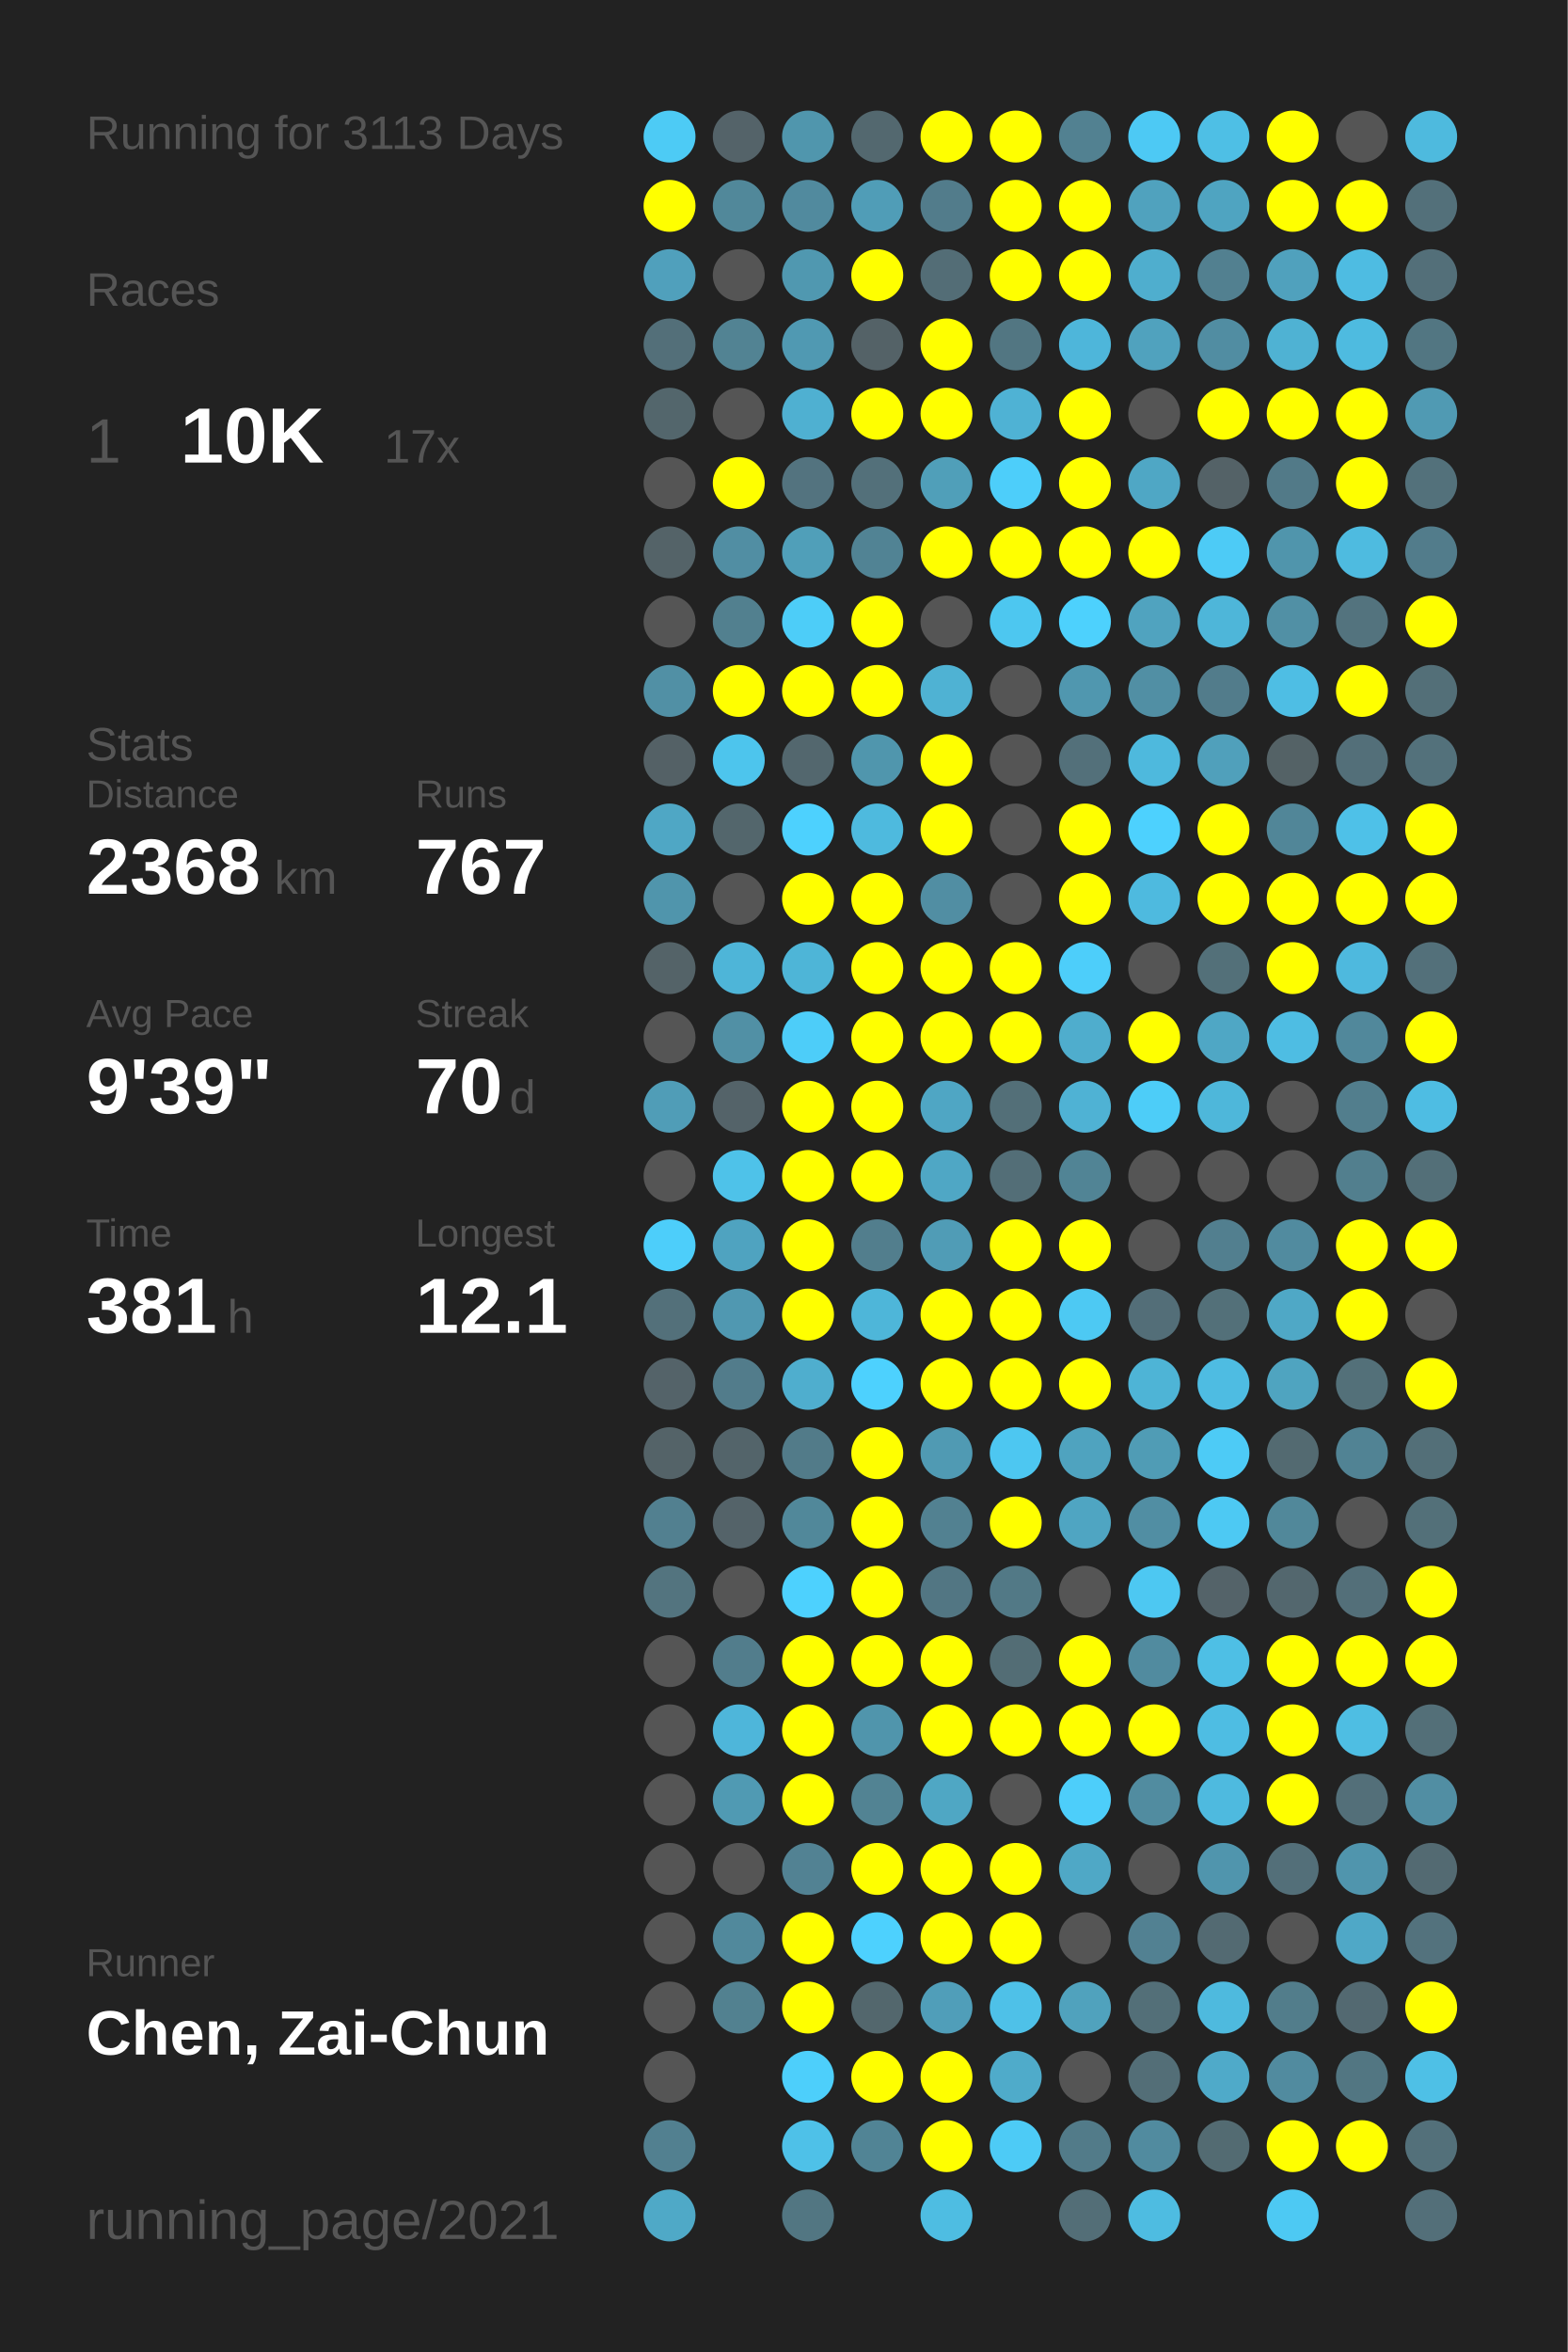
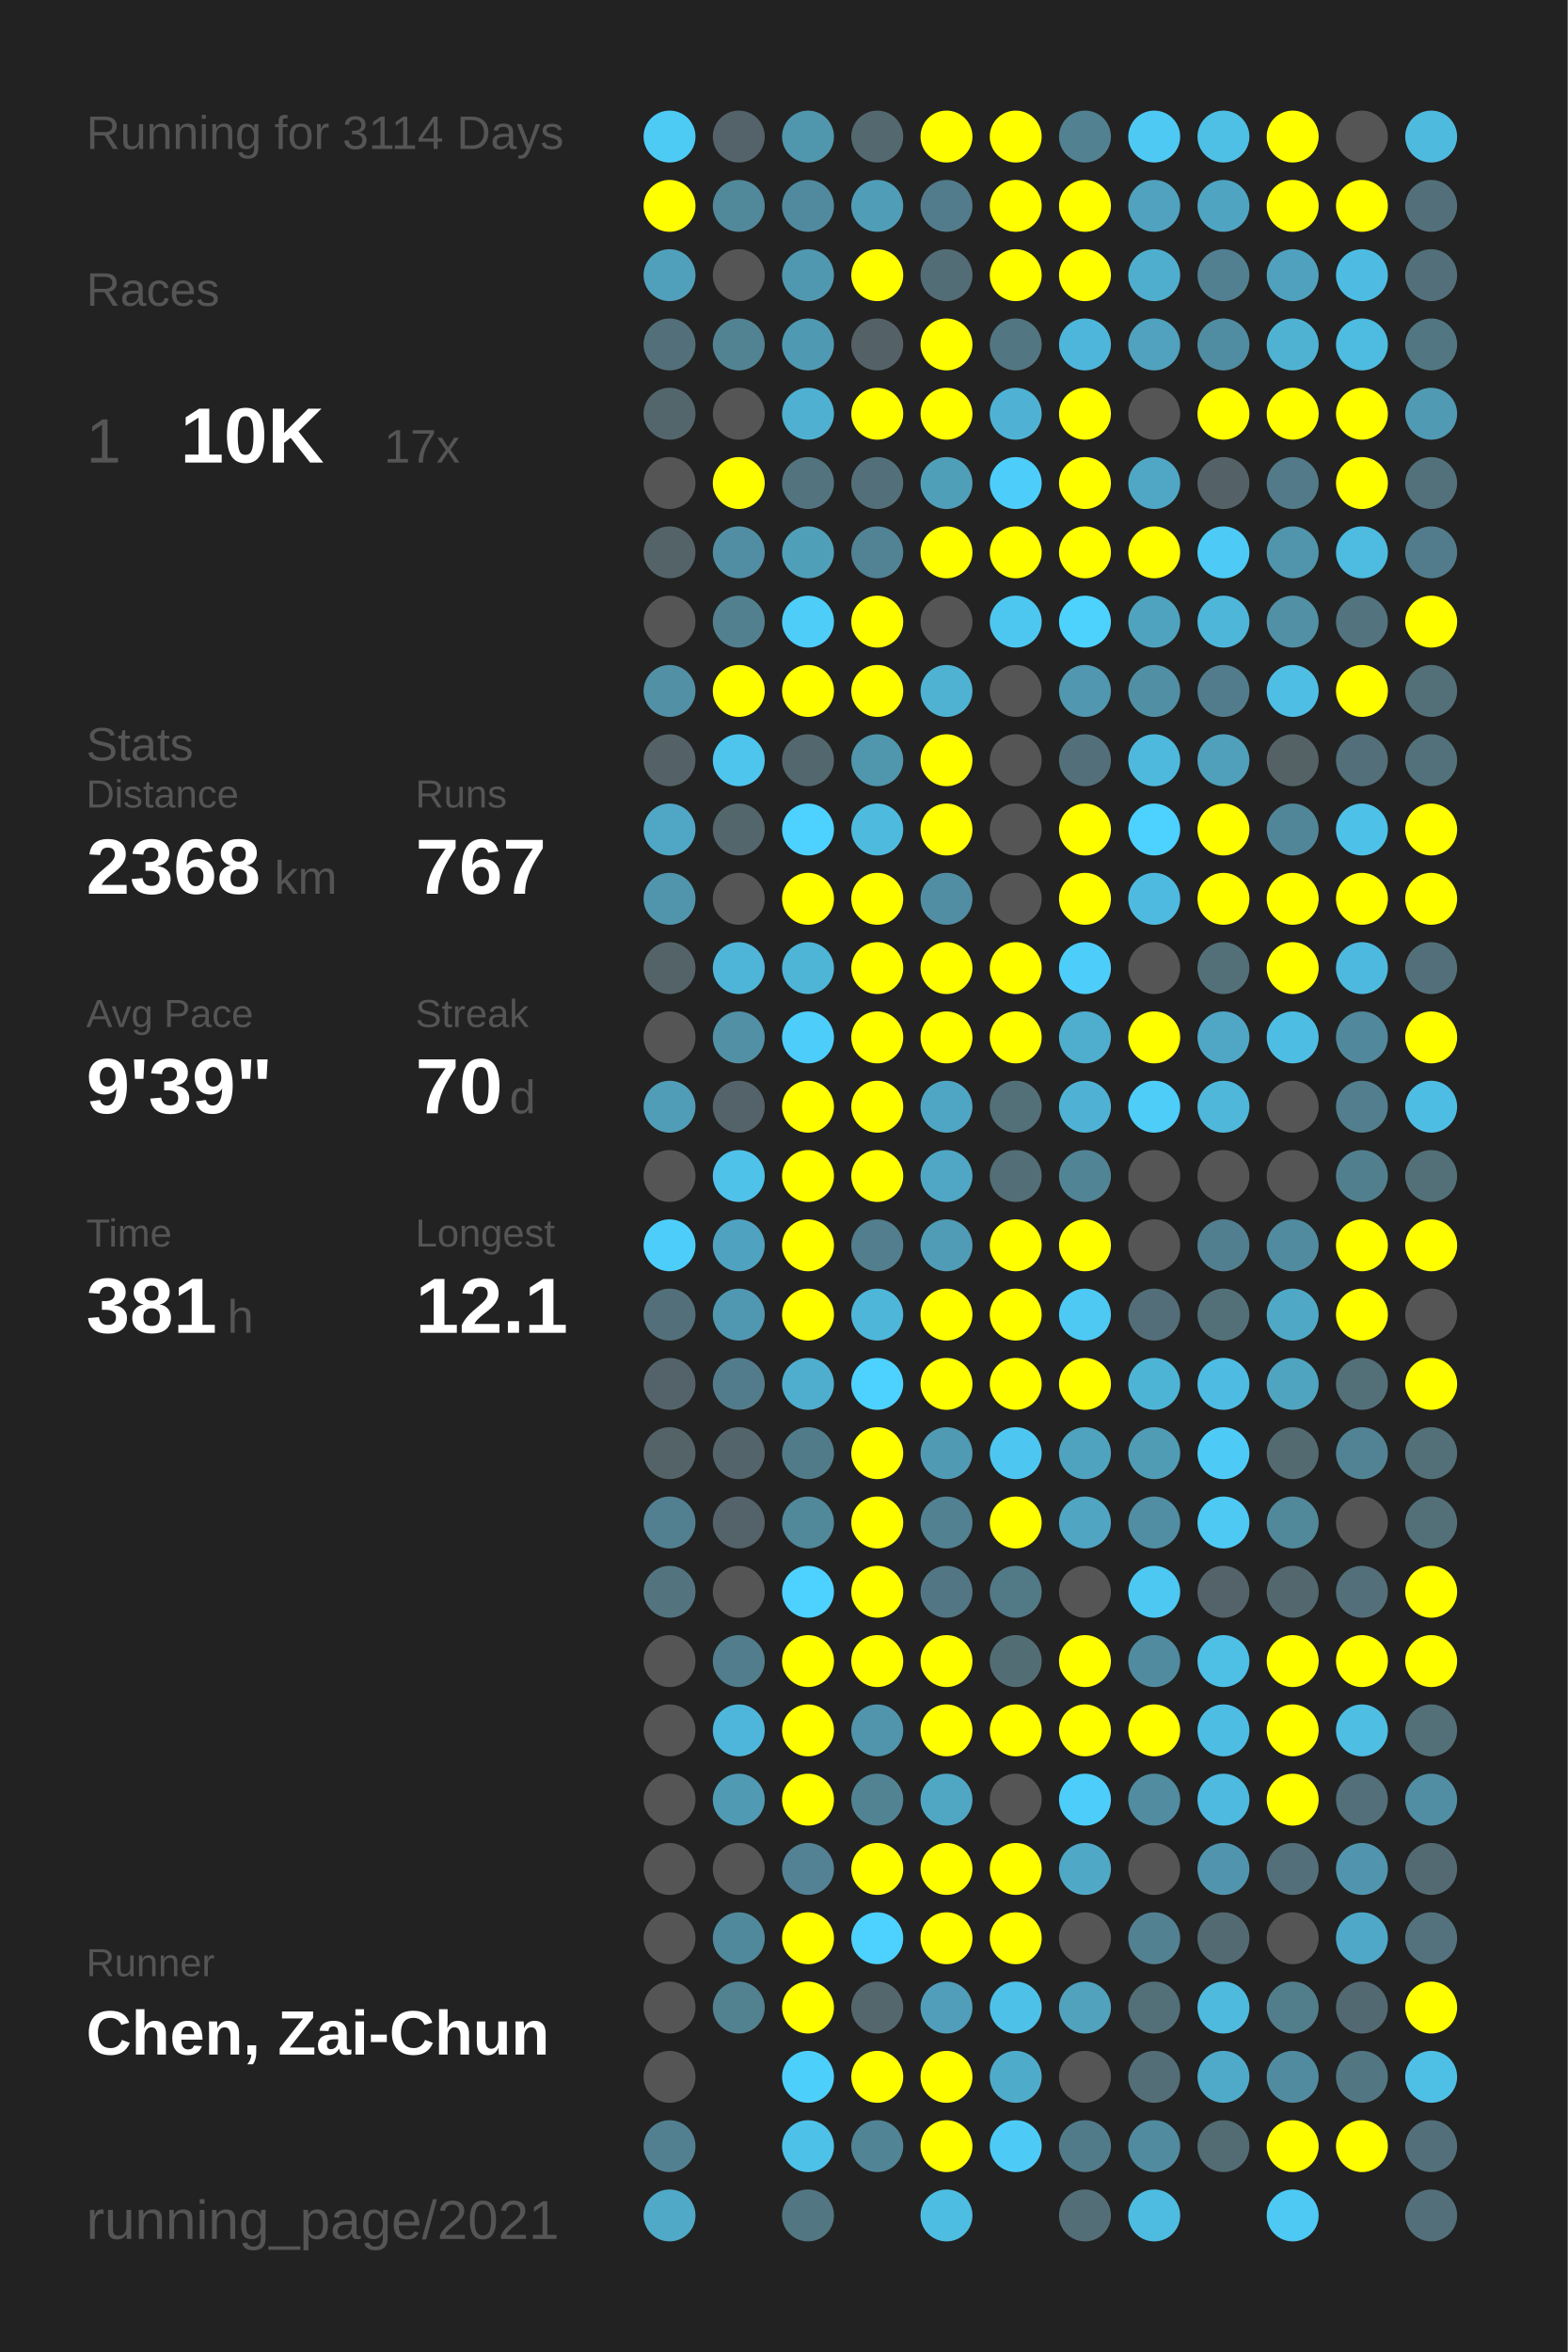
<svg xmlns="http://www.w3.org/2000/svg" baseProfile="full" height="300mm" version="1.1" viewBox="0,0,200,300" width="200mm">
  <defs />
  <rect fill="#222222" height="300" width="200" x="0" y="0" />
-   <text fill="#555555" style="font-size:6px; font-family:Arial;" x="11" y="19">Running for 3113 Days</text>
+   <text fill="#555555" style="font-size:6px; font-family:Arial;" x="11" y="19">Running for 3114 Days</text>
  <text fill="#555555" style="font-size:6px; font-family:Arial;" x="11" y="39">Races</text>
  <text fill="#555555" style="font-size:8px; font-family:Arial;" x="11" y="59">1</text>
  <text fill="#FFFFFF" style="font-size:10px; font-family:Arial; font-weight:bold;" x="23" y="59">10K</text>
  <text fill="#555555" style="font-size:6px; font-family:Arial;" x="49" y="59">17x</text>
  <text fill="#555555" style="font-size:6px; font-family:Arial;" x="11" y="97">Stats</text>
  <text fill="#555555" style="font-size:5px; font-family:Arial;" x="11" y="103">Distance</text>
  <text fill="#FFFFFF" style="font-size:10px; font-family:Arial; font-weight:bold;" x="11" y="114">2368</text>
  <text fill="#555555" style="font-size:6px; font-family:Arial;" x="35" y="114">km</text>
  <text fill="#555555" style="font-size:5px; font-family:Arial;" x="53" y="103">Runs</text>
  <text fill="#FFFFFF" style="font-size:10px; font-family:Arial; font-weight:bold;" x="53" y="114">767</text>
  <text fill="#555555" style="font-size:5px; font-family:Arial;" x="11" y="131">Avg Pace</text>
  <text fill="#FFFFFF" style="font-size:10px; font-family:Arial; font-weight:bold;" x="11" y="142">9'39"</text>
  <text fill="#555555" style="font-size:5px; font-family:Arial;" x="53" y="131">Streak</text>
  <text fill="#FFFFFF" style="font-size:10px; font-family:Arial; font-weight:bold;" x="53" y="142">70</text>
  <text fill="#555555" style="font-size:6px; font-family:Arial;" x="65" y="142">d</text>
  <text fill="#555555" style="font-size:5px; font-family:Arial;" x="11" y="159">Time</text>
  <text fill="#FFFFFF" style="font-size:10px; font-family:Arial; font-weight:bold;" x="11" y="170">381</text>
  <text fill="#555555" style="font-size:6px; font-family:Arial;" x="29" y="170">h</text>
  <text fill="#555555" style="font-size:5px; font-family:Arial;" x="53" y="159">Longest</text>
  <text fill="#FFFFFF" style="font-size:10px; font-family:Arial; font-weight:bold;" x="53" y="170">12.1</text>
  <text fill="#555555" style="font-size:5px; font-family:Arial;" x="11" y="252.065">Runner</text>
  <text fill="#FFFFFF" style="font-size:8px; font-family:Arial; font-weight:bold;" x="11" y="262.065">Chen, Zai-Chun</text>
  <text fill="#555555" style="font-size:7px; font-family:Arial;" x="11" y="285.581">running_page/2021</text>
  <circle cx="85.417" cy="17.419" fill="#4dcbf5" r="3.312" />
  <circle cx="85.417" cy="26.258" fill="#FFFF00" r="3.312" />
  <circle cx="85.417" cy="35.097" fill="#50a0bc" r="3.312" />
  <circle cx="85.417" cy="43.935" fill="#536f79" r="3.312" />
  <circle cx="85.417" cy="52.774" fill="#53666c" r="3.312" />
  <circle cx="85.417" cy="61.613" fill="#555555" r="3.312" />
  <circle cx="85.417" cy="70.452" fill="#546368" r="3.312" />
  <circle cx="85.417" cy="79.29" fill="#555555" r="3.312" />
  <circle cx="85.417" cy="88.129" fill="#5190a5" r="3.312" />
  <circle cx="85.417" cy="96.968" fill="#546166" r="3.312" />
  <circle cx="85.417" cy="105.806" fill="#4fa7c5" r="3.312" />
  <circle cx="85.417" cy="114.645" fill="#5095ac" r="3.312" />
  <circle cx="85.417" cy="123.484" fill="#546368" r="3.312" />
  <circle cx="85.417" cy="132.323" fill="#555555" r="3.312" />
  <circle cx="85.417" cy="141.161" fill="#509db7" r="3.312" />
  <circle cx="85.417" cy="150" fill="#555555" r="3.312" />
  <circle cx="85.417" cy="158.839" fill="#4dcefa" r="3.312" />
  <circle cx="85.417" cy="167.677" fill="#53707a" r="3.312" />
  <circle cx="85.417" cy="176.516" fill="#546369" r="3.312" />
  <circle cx="85.417" cy="185.355" fill="#546368" r="3.312" />
  <circle cx="85.417" cy="194.194" fill="#528090" r="3.312" />
  <circle cx="85.417" cy="203.032" fill="#53747f" r="3.312" />
  <circle cx="85.417" cy="211.871" fill="#555555" r="3.312" />
  <circle cx="85.417" cy="220.71" fill="#555555" r="3.312" />
  <circle cx="85.417" cy="229.548" fill="#555555" r="3.312" />
  <circle cx="85.417" cy="238.387" fill="#555555" r="3.312" />
  <circle cx="85.417" cy="247.226" fill="#555555" r="3.312" />
  <circle cx="85.417" cy="256.065" fill="#555555" r="3.312" />
  <circle cx="85.417" cy="264.903" fill="#555555" r="3.312" />
  <circle cx="85.417" cy="273.742" fill="#528090" r="3.312" />
  <circle cx="85.417" cy="282.581" fill="#4fa9c7" r="3.312" />
  <circle cx="94.25" cy="17.419" fill="#546369" r="3.312" />
  <circle cx="94.25" cy="26.258" fill="#51889a" r="3.312" />
  <circle cx="94.25" cy="35.097" fill="#555555" r="3.312" />
  <circle cx="94.25" cy="43.935" fill="#528393" r="3.312" />
  <circle cx="94.25" cy="52.774" fill="#555555" r="3.312" />
  <circle cx="94.25" cy="61.613" fill="#FFFF00" r="3.312" />
  <circle cx="94.25" cy="70.452" fill="#518ea3" r="3.312" />
  <circle cx="94.25" cy="79.29" fill="#52808f" r="3.312" />
  <circle cx="94.25" cy="88.129" fill="#FFFF00" r="3.312" />
  <circle cx="94.25" cy="96.968" fill="#4dc5ed" r="3.312" />
  <circle cx="94.25" cy="105.806" fill="#53666c" r="3.312" />
  <circle cx="94.25" cy="114.645" fill="#555555" r="3.312" />
  <circle cx="94.25" cy="123.484" fill="#4eb5d8" r="3.312" />
  <circle cx="94.25" cy="132.323" fill="#5190a5" r="3.312" />
  <circle cx="94.25" cy="141.161" fill="#546369" r="3.312" />
  <circle cx="94.25" cy="150" fill="#4ec2e9" r="3.312" />
  <circle cx="94.25" cy="158.839" fill="#4fa3c0" r="3.312" />
  <circle cx="94.25" cy="167.677" fill="#5098b1" r="3.312" />
  <circle cx="94.25" cy="176.516" fill="#527c8b" r="3.312" />
  <circle cx="94.25" cy="185.355" fill="#53646a" r="3.312" />
  <circle cx="94.25" cy="194.194" fill="#546369" r="3.312" />
  <circle cx="94.25" cy="203.032" fill="#555555" r="3.312" />
  <circle cx="94.25" cy="211.871" fill="#527d8c" r="3.312" />
  <circle cx="94.25" cy="220.71" fill="#4eb6da" r="3.312" />
  <circle cx="94.25" cy="229.548" fill="#509ab3" r="3.312" />
  <circle cx="94.25" cy="238.387" fill="#555555" r="3.312" />
  <circle cx="94.25" cy="247.226" fill="#51899c" r="3.312" />
  <circle cx="94.25" cy="256.065" fill="#528190" r="3.312" />
  <circle cx="103.083" cy="17.419" fill="#5096ad" r="3.312" />
  <circle cx="103.083" cy="26.258" fill="#518a9e" r="3.312" />
  <circle cx="103.083" cy="35.097" fill="#5098b0" r="3.312" />
  <circle cx="103.083" cy="43.935" fill="#5099b2" r="3.312" />
  <circle cx="103.083" cy="52.774" fill="#4fb0d1" r="3.312" />
  <circle cx="103.083" cy="61.613" fill="#53737f" r="3.312" />
  <circle cx="103.083" cy="70.452" fill="#509fb9" r="3.312" />
  <circle cx="103.083" cy="79.29" fill="#4dcdf8" r="3.312" />
  <circle cx="103.083" cy="88.129" fill="#FFFF00" r="3.312" />
  <circle cx="103.083" cy="96.968" fill="#53676e" r="3.312" />
  <circle cx="103.083" cy="105.806" fill="#4dd1fe" r="3.312" />
  <circle cx="103.083" cy="114.645" fill="#FFFF00" r="3.312" />
  <circle cx="103.083" cy="123.484" fill="#4eb5d7" r="3.312" />
  <circle cx="103.083" cy="132.323" fill="#4dcdf9" r="3.312" />
  <circle cx="103.083" cy="141.161" fill="#FFFF00" r="3.312" />
  <circle cx="103.083" cy="150" fill="#FFFF00" r="3.312" />
  <circle cx="103.083" cy="158.839" fill="#FFFF00" r="3.312" />
  <circle cx="103.083" cy="167.677" fill="#FFFF00" r="3.312" />
  <circle cx="103.083" cy="176.516" fill="#4faece" r="3.312" />
  <circle cx="103.083" cy="185.355" fill="#527b89" r="3.312" />
  <circle cx="103.083" cy="194.194" fill="#51889a" r="3.312" />
  <circle cx="103.083" cy="203.032" fill="#4dd1fe" r="3.312" />
  <circle cx="103.083" cy="211.871" fill="#FFFF00" r="3.312" />
  <circle cx="103.083" cy="220.71" fill="#FFFF00" r="3.312" />
  <circle cx="103.083" cy="229.548" fill="#FFFF00" r="3.312" />
  <circle cx="103.083" cy="238.387" fill="#528293" r="3.312" />
  <circle cx="103.083" cy="247.226" fill="#FFFF00" r="3.312" />
  <circle cx="103.083" cy="256.065" fill="#FFFF00" r="3.312" />
  <circle cx="103.083" cy="264.903" fill="#4dcffb" r="3.312" />
  <circle cx="103.083" cy="273.742" fill="#4ec1e8" r="3.312" />
  <circle cx="103.083" cy="282.581" fill="#527682" r="3.312" />
  <circle cx="111.917" cy="17.419" fill="#53686f" r="3.312" />
  <circle cx="111.917" cy="26.258" fill="#509db7" r="3.312" />
  <circle cx="111.917" cy="35.097" fill="#FFFF00" r="3.312" />
  <circle cx="111.917" cy="43.935" fill="#546267" r="3.312" />
  <circle cx="111.917" cy="52.774" fill="#FFFF00" r="3.312" />
  <circle cx="111.917" cy="61.613" fill="#53707a" r="3.312" />
  <circle cx="111.917" cy="70.452" fill="#518394" r="3.312" />
  <circle cx="111.917" cy="79.29" fill="#FFFF00" r="3.312" />
  <circle cx="111.917" cy="88.129" fill="#FFFF00" r="3.312" />
  <circle cx="111.917" cy="96.968" fill="#5096ad" r="3.312" />
  <circle cx="111.917" cy="105.806" fill="#4ebade" r="3.312" />
  <circle cx="111.917" cy="114.645" fill="#FFFF00" r="3.312" />
  <circle cx="111.917" cy="123.484" fill="#FFFF00" r="3.312" />
  <circle cx="111.917" cy="132.323" fill="#FFFF00" r="3.312" />
  <circle cx="111.917" cy="141.161" fill="#FFFF00" r="3.312" />
  <circle cx="111.917" cy="150" fill="#FFFF00" r="3.312" />
  <circle cx="111.917" cy="158.839" fill="#527e8d" r="3.312" />
  <circle cx="111.917" cy="167.677" fill="#4eb6d9" r="3.312" />
  <circle cx="111.917" cy="176.516" fill="#4dd1fe" r="3.312" />
  <circle cx="111.917" cy="185.355" fill="#FFFF00" r="3.312" />
  <circle cx="111.917" cy="194.194" fill="#FFFF00" r="3.312" />
  <circle cx="111.917" cy="203.032" fill="#FFFF00" r="3.312" />
  <circle cx="111.917" cy="211.871" fill="#FFFF00" r="3.312" />
  <circle cx="111.917" cy="220.71" fill="#5095ac" r="3.312" />
  <circle cx="111.917" cy="229.548" fill="#528393" r="3.312" />
  <circle cx="111.917" cy="238.387" fill="#FFFF00" r="3.312" />
  <circle cx="111.917" cy="247.226" fill="#4dd1fe" r="3.312" />
  <circle cx="111.917" cy="256.065" fill="#53676d" r="3.312" />
  <circle cx="111.917" cy="264.903" fill="#FFFF00" r="3.312" />
  <circle cx="111.917" cy="273.742" fill="#518495" r="3.312" />
  <circle cx="120.75" cy="17.419" fill="#FFFF00" r="3.312" />
  <circle cx="120.75" cy="26.258" fill="#527c8b" r="3.312" />
  <circle cx="120.75" cy="35.097" fill="#536d76" r="3.312" />
  <circle cx="120.75" cy="43.935" fill="#FFFF00" r="3.312" />
  <circle cx="120.75" cy="52.774" fill="#FFFF00" r="3.312" />
  <circle cx="120.75" cy="61.613" fill="#509fb9" r="3.312" />
  <circle cx="120.75" cy="70.452" fill="#FFFF00" r="3.312" />
  <circle cx="120.75" cy="79.29" fill="#555555" r="3.312" />
  <circle cx="120.75" cy="88.129" fill="#4fb2d3" r="3.312" />
  <circle cx="120.75" cy="96.968" fill="#FFFF00" r="3.312" />
  <circle cx="120.75" cy="105.806" fill="#FFFF00" r="3.312" />
  <circle cx="120.75" cy="114.645" fill="#518ea3" r="3.312" />
  <circle cx="120.75" cy="123.484" fill="#FFFF00" r="3.312" />
  <circle cx="120.75" cy="132.323" fill="#FFFF00" r="3.312" />
  <circle cx="120.75" cy="141.161" fill="#4fa6c4" r="3.312" />
  <circle cx="120.75" cy="150" fill="#4fa7c5" r="3.312" />
  <circle cx="120.75" cy="158.839" fill="#509cb6" r="3.312" />
  <circle cx="120.75" cy="167.677" fill="#FFFF00" r="3.312" />
  <circle cx="120.75" cy="176.516" fill="#FFFF00" r="3.312" />
  <circle cx="120.75" cy="185.355" fill="#509ab3" r="3.312" />
  <circle cx="120.75" cy="194.194" fill="#528191" r="3.312" />
  <circle cx="120.75" cy="203.032" fill="#527683" r="3.312" />
  <circle cx="120.75" cy="211.871" fill="#FFFF00" r="3.312" />
  <circle cx="120.75" cy="220.71" fill="#FFFF00" r="3.312" />
  <circle cx="120.75" cy="229.548" fill="#4fa7c4" r="3.312" />
  <circle cx="120.75" cy="238.387" fill="#FFFF00" r="3.312" />
  <circle cx="120.75" cy="247.226" fill="#FFFF00" r="3.312" />
  <circle cx="120.75" cy="256.065" fill="#509eb9" r="3.312" />
  <circle cx="120.75" cy="264.903" fill="#FFFF00" r="3.312" />
  <circle cx="120.75" cy="273.742" fill="#FFFF00" r="3.312" />
  <circle cx="120.75" cy="282.581" fill="#4ebde2" r="3.312" />
  <circle cx="129.583" cy="17.419" fill="#FFFF00" r="3.312" />
  <circle cx="129.583" cy="26.258" fill="#FFFF00" r="3.312" />
  <circle cx="129.583" cy="35.097" fill="#FFFF00" r="3.312" />
  <circle cx="129.583" cy="43.935" fill="#527682" r="3.312" />
  <circle cx="129.583" cy="52.774" fill="#4fb2d4" r="3.312" />
  <circle cx="129.583" cy="61.613" fill="#4dcefa" r="3.312" />
  <circle cx="129.583" cy="70.452" fill="#FFFF00" r="3.312" />
  <circle cx="129.583" cy="79.29" fill="#4dc7f0" r="3.312" />
  <circle cx="129.583" cy="88.129" fill="#555555" r="3.312" />
  <circle cx="129.583" cy="96.968" fill="#555555" r="3.312" />
  <circle cx="129.583" cy="105.806" fill="#555555" r="3.312" />
  <circle cx="129.583" cy="114.645" fill="#555555" r="3.312" />
  <circle cx="129.583" cy="123.484" fill="#FFFF00" r="3.312" />
  <circle cx="129.583" cy="132.323" fill="#FFFF00" r="3.312" />
  <circle cx="129.583" cy="141.161" fill="#536f78" r="3.312" />
  <circle cx="129.583" cy="150" fill="#536e77" r="3.312" />
  <circle cx="129.583" cy="158.839" fill="#FFFF00" r="3.312" />
  <circle cx="129.583" cy="167.677" fill="#FFFF00" r="3.312" />
  <circle cx="129.583" cy="176.516" fill="#FFFF00" r="3.312" />
  <circle cx="129.583" cy="185.355" fill="#4dc7f1" r="3.312" />
  <circle cx="129.583" cy="194.194" fill="#FFFF00" r="3.312" />
  <circle cx="129.583" cy="203.032" fill="#527986" r="3.312" />
  <circle cx="129.583" cy="211.871" fill="#536d75" r="3.312" />
  <circle cx="129.583" cy="220.71" fill="#FFFF00" r="3.312" />
  <circle cx="129.583" cy="229.548" fill="#555555" r="3.312" />
  <circle cx="129.583" cy="238.387" fill="#FFFF00" r="3.312" />
  <circle cx="129.583" cy="247.226" fill="#FFFF00" r="3.312" />
  <circle cx="129.583" cy="256.065" fill="#4ec1e8" r="3.312" />
  <circle cx="129.583" cy="264.903" fill="#4fabca" r="3.312" />
  <circle cx="129.583" cy="273.742" fill="#4dcbf6" r="3.312" />
  <circle cx="138.417" cy="17.419" fill="#528191" r="3.312" />
  <circle cx="138.417" cy="26.258" fill="#FFFF00" r="3.312" />
  <circle cx="138.417" cy="35.097" fill="#FFFF00" r="3.312" />
  <circle cx="138.417" cy="43.935" fill="#4eb6da" r="3.312" />
  <circle cx="138.417" cy="52.774" fill="#FFFF00" r="3.312" />
  <circle cx="138.417" cy="61.613" fill="#FFFF00" r="3.312" />
  <circle cx="138.417" cy="70.452" fill="#FFFF00" r="3.312" />
  <circle cx="138.417" cy="79.29" fill="#4dd1fd" r="3.312" />
  <circle cx="138.417" cy="88.129" fill="#5097af" r="3.312" />
  <circle cx="138.417" cy="96.968" fill="#53707a" r="3.312" />
  <circle cx="138.417" cy="105.806" fill="#FFFF00" r="3.312" />
  <circle cx="138.417" cy="114.645" fill="#FFFF00" r="3.312" />
  <circle cx="138.417" cy="123.484" fill="#4dcefa" r="3.312" />
  <circle cx="138.417" cy="132.323" fill="#4fadcd" r="3.312" />
  <circle cx="138.417" cy="141.161" fill="#4fb2d4" r="3.312" />
  <circle cx="138.417" cy="150" fill="#518495" r="3.312" />
  <circle cx="138.417" cy="158.839" fill="#FFFF00" r="3.312" />
  <circle cx="138.417" cy="167.677" fill="#4dc9f3" r="3.312" />
  <circle cx="138.417" cy="176.516" fill="#FFFF00" r="3.312" />
  <circle cx="138.417" cy="185.355" fill="#4fa3bf" r="3.312" />
  <circle cx="138.417" cy="194.194" fill="#4fa5c2" r="3.312" />
  <circle cx="138.417" cy="203.032" fill="#555555" r="3.312" />
  <circle cx="138.417" cy="211.871" fill="#FFFF00" r="3.312" />
  <circle cx="138.417" cy="220.71" fill="#FFFF00" r="3.312" />
  <circle cx="138.417" cy="229.548" fill="#4dcefa" r="3.312" />
  <circle cx="138.417" cy="238.387" fill="#4fa8c6" r="3.312" />
  <circle cx="138.417" cy="247.226" fill="#555555" r="3.312" />
  <circle cx="138.417" cy="256.065" fill="#50a2bd" r="3.312" />
  <circle cx="138.417" cy="264.903" fill="#555555" r="3.312" />
  <circle cx="138.417" cy="273.742" fill="#527b89" r="3.312" />
  <circle cx="138.417" cy="282.581" fill="#536e77" r="3.312" />
  <circle cx="147.25" cy="17.419" fill="#4dc9f4" r="3.312" />
  <circle cx="147.25" cy="26.258" fill="#50a2be" r="3.312" />
  <circle cx="147.25" cy="35.097" fill="#4faece" r="3.312" />
  <circle cx="147.25" cy="43.935" fill="#50a2be" r="3.312" />
  <circle cx="147.25" cy="52.774" fill="#555555" r="3.312" />
  <circle cx="147.25" cy="61.613" fill="#4fa7c5" r="3.312" />
  <circle cx="147.25" cy="70.452" fill="#FFFF00" r="3.312" />
  <circle cx="147.25" cy="79.29" fill="#50a3bf" r="3.312" />
  <circle cx="147.25" cy="88.129" fill="#518fa4" r="3.312" />
  <circle cx="147.25" cy="96.968" fill="#4eb9dd" r="3.312" />
  <circle cx="147.25" cy="105.806" fill="#4dd1fe" r="3.312" />
  <circle cx="147.25" cy="114.645" fill="#4ebadf" r="3.312" />
  <circle cx="147.25" cy="123.484" fill="#555555" r="3.312" />
  <circle cx="147.25" cy="132.323" fill="#FFFF00" r="3.312" />
  <circle cx="147.25" cy="141.161" fill="#4dcdf8" r="3.312" />
  <circle cx="147.25" cy="150" fill="#555555" r="3.312" />
  <circle cx="147.25" cy="158.839" fill="#555555" r="3.312" />
  <circle cx="147.25" cy="167.677" fill="#536e78" r="3.312" />
  <circle cx="147.25" cy="176.516" fill="#4eb4d6" r="3.312" />
  <circle cx="147.25" cy="185.355" fill="#509cb5" r="3.312" />
  <circle cx="147.25" cy="194.194" fill="#518ea3" r="3.312" />
  <circle cx="147.25" cy="203.032" fill="#4dc8f2" r="3.312" />
  <circle cx="147.25" cy="211.871" fill="#518b9f" r="3.312" />
  <circle cx="147.25" cy="220.71" fill="#FFFF00" r="3.312" />
  <circle cx="147.25" cy="229.548" fill="#518ca0" r="3.312" />
  <circle cx="147.25" cy="238.387" fill="#555555" r="3.312" />
  <circle cx="147.25" cy="247.226" fill="#528192" r="3.312" />
  <circle cx="147.25" cy="256.065" fill="#536f78" r="3.312" />
  <circle cx="147.25" cy="264.903" fill="#536e77" r="3.312" />
  <circle cx="147.25" cy="273.742" fill="#518b9f" r="3.312" />
  <circle cx="147.25" cy="282.581" fill="#4ebce1" r="3.312" />
  <circle cx="156.083" cy="17.419" fill="#4ebfe5" r="3.312" />
  <circle cx="156.083" cy="26.258" fill="#4fa4c1" r="3.312" />
  <circle cx="156.083" cy="35.097" fill="#528090" r="3.312" />
  <circle cx="156.083" cy="43.935" fill="#518da2" r="3.312" />
  <circle cx="156.083" cy="52.774" fill="#FFFF00" r="3.312" />
  <circle cx="156.083" cy="61.613" fill="#546267" r="3.312" />
  <circle cx="156.083" cy="70.452" fill="#4dcbf6" r="3.312" />
  <circle cx="156.083" cy="79.29" fill="#4eb6d9" r="3.312" />
  <circle cx="156.083" cy="88.129" fill="#527c8b" r="3.312" />
  <circle cx="156.083" cy="96.968" fill="#50a0bb" r="3.312" />
  <circle cx="156.083" cy="105.806" fill="#FFFF00" r="3.312" />
  <circle cx="156.083" cy="114.645" fill="#FFFF00" r="3.312" />
  <circle cx="156.083" cy="123.484" fill="#537079" r="3.312" />
  <circle cx="156.083" cy="132.323" fill="#4fa7c5" r="3.312" />
  <circle cx="156.083" cy="141.161" fill="#4eb7da" r="3.312" />
  <circle cx="156.083" cy="150" fill="#555555" r="3.312" />
  <circle cx="156.083" cy="158.839" fill="#527f8f" r="3.312" />
  <circle cx="156.083" cy="167.677" fill="#537079" r="3.312" />
  <circle cx="156.083" cy="176.516" fill="#4ebce2" r="3.312" />
  <circle cx="156.083" cy="185.355" fill="#4dcbf6" r="3.312" />
  <circle cx="156.083" cy="194.194" fill="#4dc9f3" r="3.312" />
  <circle cx="156.083" cy="203.032" fill="#546369" r="3.312" />
  <circle cx="156.083" cy="211.871" fill="#4ebfe5" r="3.312" />
  <circle cx="156.083" cy="220.71" fill="#4ebde3" r="3.312" />
  <circle cx="156.083" cy="229.548" fill="#4ebadf" r="3.312" />
  <circle cx="156.083" cy="238.387" fill="#5095ad" r="3.312" />
  <circle cx="156.083" cy="247.226" fill="#536a72" r="3.312" />
  <circle cx="156.083" cy="256.065" fill="#4ebade" r="3.312" />
  <circle cx="156.083" cy="264.903" fill="#4faac9" r="3.312" />
  <circle cx="156.083" cy="273.742" fill="#536b72" r="3.312" />
  <circle cx="164.917" cy="17.419" fill="#FFFF00" r="3.312" />
  <circle cx="164.917" cy="26.258" fill="#FFFF00" r="3.312" />
  <circle cx="164.917" cy="35.097" fill="#50a1bd" r="3.312" />
  <circle cx="164.917" cy="43.935" fill="#4fb2d3" r="3.312" />
  <circle cx="164.917" cy="52.774" fill="#FFFF00" r="3.312" />
  <circle cx="164.917" cy="61.613" fill="#527a88" r="3.312" />
  <circle cx="164.917" cy="70.452" fill="#5095ac" r="3.312" />
  <circle cx="164.917" cy="79.29" fill="#5190a5" r="3.312" />
  <circle cx="164.917" cy="88.129" fill="#4ebee4" r="3.312" />
  <circle cx="164.917" cy="96.968" fill="#546266" r="3.312" />
  <circle cx="164.917" cy="105.806" fill="#518698" r="3.312" />
  <circle cx="164.917" cy="114.645" fill="#FFFF00" r="3.312" />
  <circle cx="164.917" cy="123.484" fill="#FFFF00" r="3.312" />
  <circle cx="164.917" cy="132.323" fill="#4ebde3" r="3.312" />
  <circle cx="164.917" cy="141.161" fill="#555555" r="3.312" />
  <circle cx="164.917" cy="150" fill="#555555" r="3.312" />
  <circle cx="164.917" cy="158.839" fill="#518b9f" r="3.312" />
  <circle cx="164.917" cy="167.677" fill="#4fa8c6" r="3.312" />
  <circle cx="164.917" cy="176.516" fill="#4fa4c0" r="3.312" />
  <circle cx="164.917" cy="185.355" fill="#536a71" r="3.312" />
  <circle cx="164.917" cy="194.194" fill="#51889a" r="3.312" />
  <circle cx="164.917" cy="203.032" fill="#53676e" r="3.312" />
  <circle cx="164.917" cy="211.871" fill="#FFFF00" r="3.312" />
  <circle cx="164.917" cy="220.71" fill="#FFFF00" r="3.312" />
  <circle cx="164.917" cy="229.548" fill="#FFFF00" r="3.312" />
  <circle cx="164.917" cy="238.387" fill="#536f79" r="3.312" />
  <circle cx="164.917" cy="247.226" fill="#555555" r="3.312" />
  <circle cx="164.917" cy="256.065" fill="#527d8b" r="3.312" />
  <circle cx="164.917" cy="264.903" fill="#518b9f" r="3.312" />
  <circle cx="164.917" cy="273.742" fill="#FFFF00" r="3.312" />
  <circle cx="164.917" cy="282.581" fill="#4dc9f3" r="3.312" />
  <circle cx="173.75" cy="17.419" fill="#555555" r="3.312" />
  <circle cx="173.75" cy="26.258" fill="#FFFF00" r="3.312" />
  <circle cx="173.75" cy="35.097" fill="#4ebce2" r="3.312" />
  <circle cx="173.75" cy="43.935" fill="#4ebbe0" r="3.312" />
  <circle cx="173.75" cy="52.774" fill="#FFFF00" r="3.312" />
  <circle cx="173.75" cy="61.613" fill="#FFFF00" r="3.312" />
  <circle cx="173.75" cy="70.452" fill="#4ebbe0" r="3.312" />
  <circle cx="173.75" cy="79.29" fill="#53737e" r="3.312" />
  <circle cx="173.75" cy="88.129" fill="#FFFF00" r="3.312" />
  <circle cx="173.75" cy="96.968" fill="#536f79" r="3.312" />
  <circle cx="173.75" cy="105.806" fill="#4ec1e8" r="3.312" />
  <circle cx="173.75" cy="114.645" fill="#FFFF00" r="3.312" />
  <circle cx="173.75" cy="123.484" fill="#4eb9de" r="3.312" />
  <circle cx="173.75" cy="132.323" fill="#51889b" r="3.312" />
  <circle cx="173.75" cy="141.161" fill="#527e8d" r="3.312" />
  <circle cx="173.75" cy="150" fill="#527f8e" r="3.312" />
  <circle cx="173.75" cy="158.839" fill="#FFFF00" r="3.312" />
  <circle cx="173.75" cy="167.677" fill="#FFFF00" r="3.312" />
  <circle cx="173.75" cy="176.516" fill="#537079" r="3.312" />
  <circle cx="173.75" cy="185.355" fill="#518394" r="3.312" />
  <circle cx="173.75" cy="194.194" fill="#555555" r="3.312" />
  <circle cx="173.75" cy="203.032" fill="#536f79" r="3.312" />
  <circle cx="173.75" cy="211.871" fill="#FFFF00" r="3.312" />
  <circle cx="173.75" cy="220.71" fill="#4ebee3" r="3.312" />
  <circle cx="173.75" cy="229.548" fill="#536f79" r="3.312" />
  <circle cx="173.75" cy="238.387" fill="#5095ad" r="3.312" />
  <circle cx="173.75" cy="247.226" fill="#4fa8c7" r="3.312" />
  <circle cx="173.75" cy="256.065" fill="#536971" r="3.312" />
  <circle cx="173.75" cy="264.903" fill="#527682" r="3.312" />
  <circle cx="173.75" cy="273.742" fill="#FFFF00" r="3.312" />
  <circle cx="182.583" cy="17.419" fill="#4ebade" r="3.312" />
  <circle cx="182.583" cy="26.258" fill="#53707a" r="3.312" />
  <circle cx="182.583" cy="35.097" fill="#536f79" r="3.312" />
  <circle cx="182.583" cy="43.935" fill="#527682" r="3.312" />
  <circle cx="182.583" cy="52.774" fill="#509ab3" r="3.312" />
  <circle cx="182.583" cy="61.613" fill="#53717b" r="3.312" />
  <circle cx="182.583" cy="70.452" fill="#527c8b" r="3.312" />
  <circle cx="182.583" cy="79.29" fill="#FFFF00" r="3.312" />
  <circle cx="182.583" cy="88.129" fill="#536f78" r="3.312" />
  <circle cx="182.583" cy="96.968" fill="#53717b" r="3.312" />
  <circle cx="182.583" cy="105.806" fill="#FFFF00" r="3.312" />
  <circle cx="182.583" cy="114.645" fill="#FFFF00" r="3.312" />
  <circle cx="182.583" cy="123.484" fill="#53707a" r="3.312" />
  <circle cx="182.583" cy="132.323" fill="#FFFF00" r="3.312" />
  <circle cx="182.583" cy="141.161" fill="#4ebde3" r="3.312" />
  <circle cx="182.583" cy="150" fill="#536f78" r="3.312" />
  <circle cx="182.583" cy="158.839" fill="#FFFF00" r="3.312" />
  <circle cx="182.583" cy="167.677" fill="#555555" r="3.312" />
  <circle cx="182.583" cy="176.516" fill="#FFFF00" r="3.312" />
  <circle cx="182.583" cy="185.355" fill="#536f78" r="3.312" />
  <circle cx="182.583" cy="194.194" fill="#537079" r="3.312" />
  <circle cx="182.583" cy="203.032" fill="#FFFF00" r="3.312" />
  <circle cx="182.583" cy="211.871" fill="#FFFF00" r="3.312" />
  <circle cx="182.583" cy="220.71" fill="#536f78" r="3.312" />
  <circle cx="182.583" cy="229.548" fill="#518ea3" r="3.312" />
  <circle cx="182.583" cy="238.387" fill="#536a72" r="3.312" />
  <circle cx="182.583" cy="247.226" fill="#53727d" r="3.312" />
  <circle cx="182.583" cy="256.065" fill="#FFFF00" r="3.312" />
  <circle cx="182.583" cy="264.903" fill="#4ec0e6" r="3.312" />
  <circle cx="182.583" cy="273.742" fill="#53707a" r="3.312" />
  <circle cx="182.583" cy="282.581" fill="#536f79" r="3.312" />
</svg>
